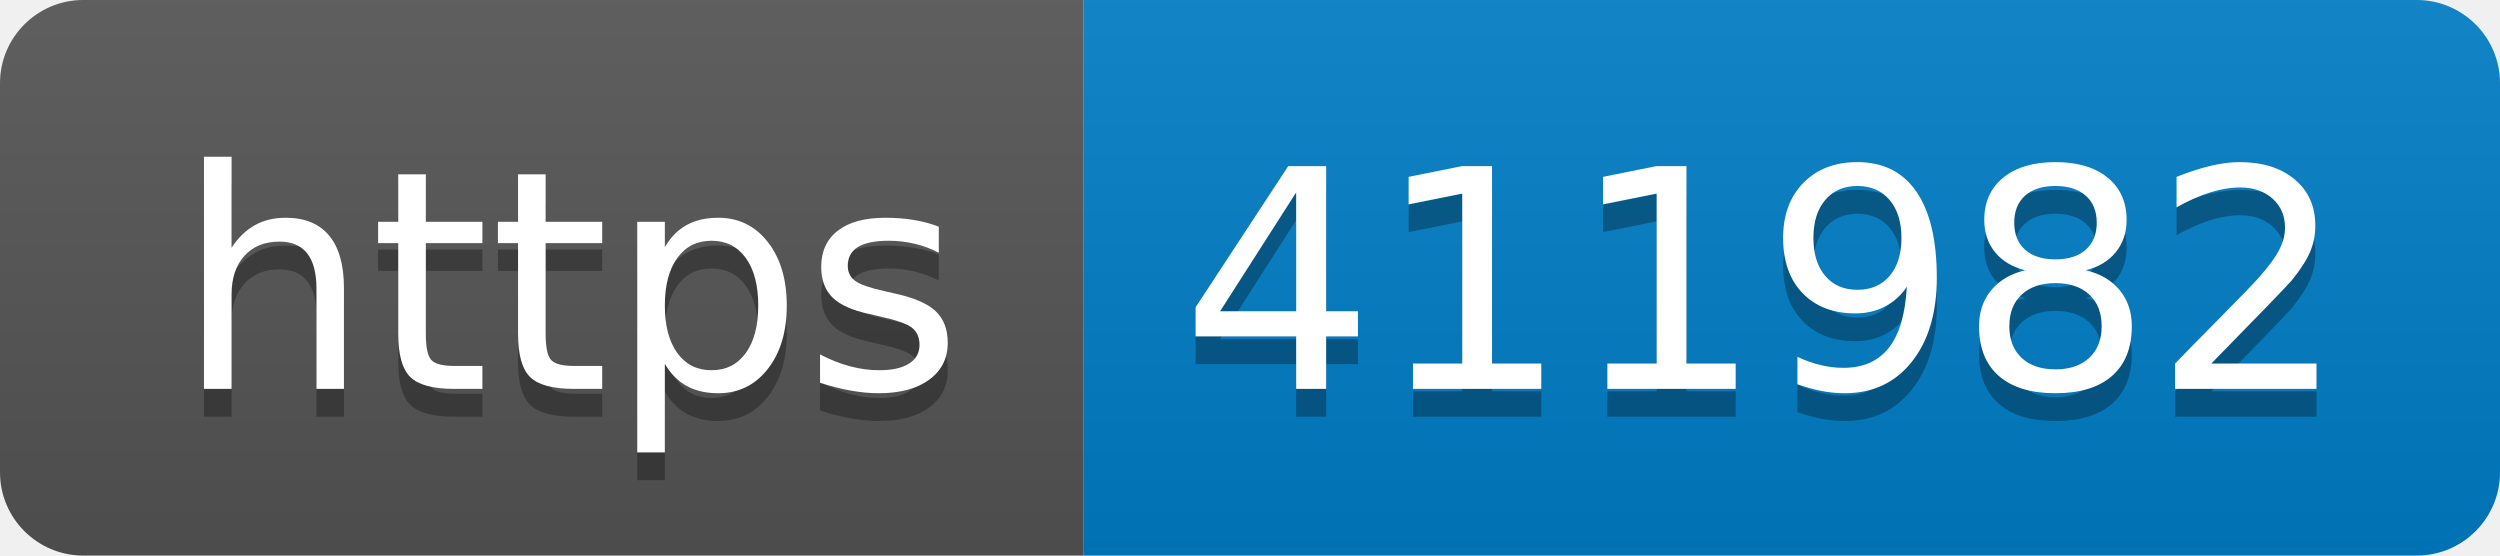
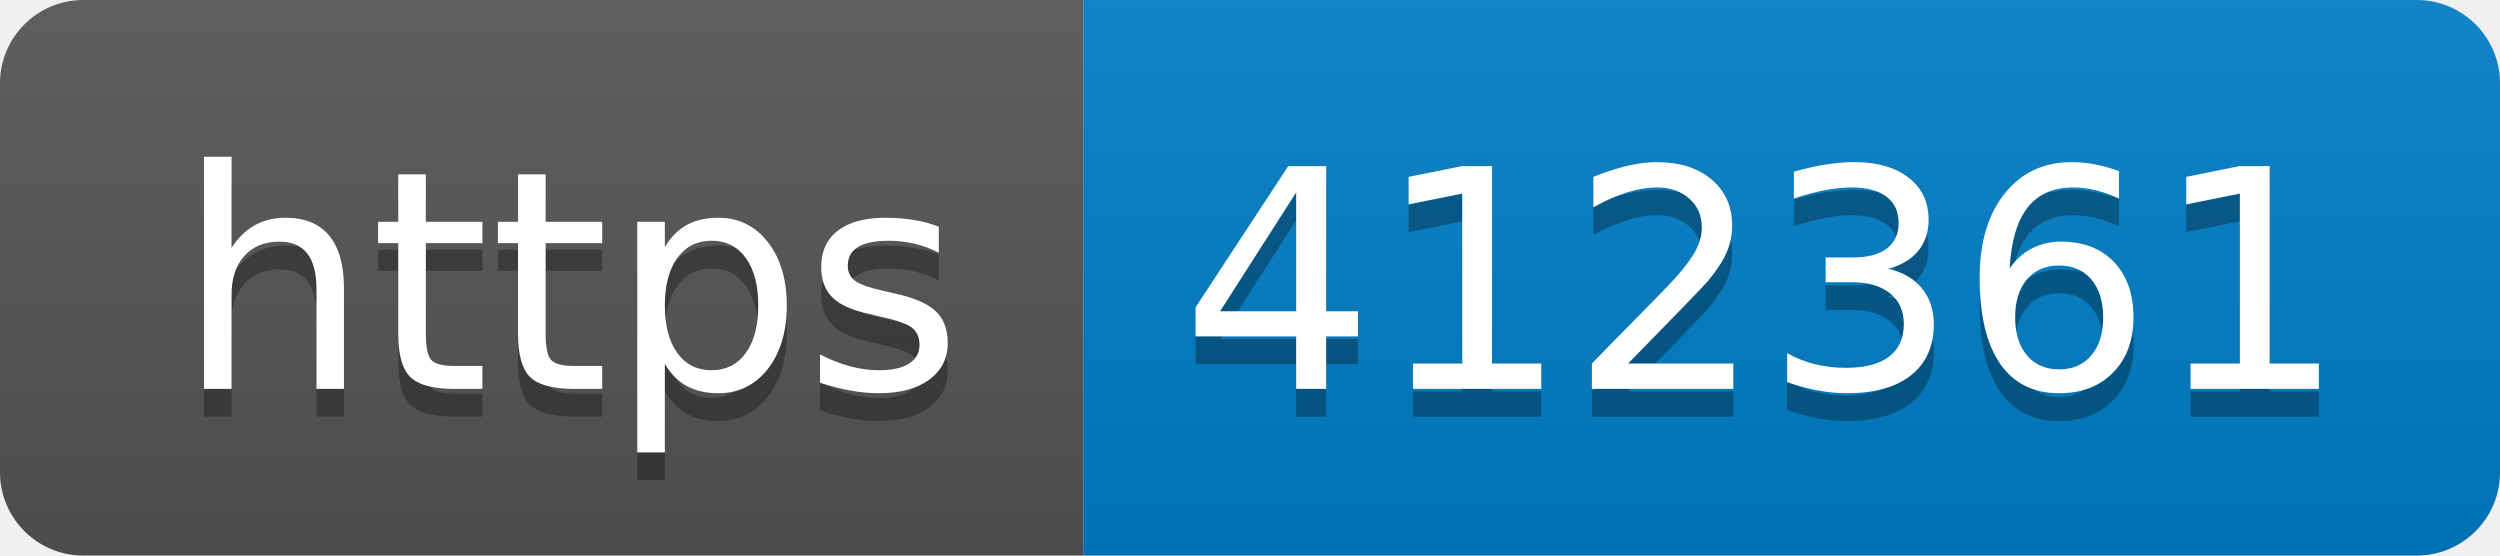
- <svg xmlns="http://www.w3.org/2000/svg" width="90" height="20" role="img" aria-label="https: 411982">
+ <svg xmlns="http://www.w3.org/2000/svg" width="90" height="20" role="img" aria-label="https: 412361">
  <linearGradient id="s" x2="0" y2="100%">
    <stop offset="0" stop-color="#bbb" stop-opacity=".1" />
    <stop offset="1" stop-opacity=".1" />
  </linearGradient>
  <clipPath id="r">
    <rect width="90" height="20" rx="3" fill="#fff" />
  </clipPath>
  <g clip-path="url(#r)">
    <rect width="39" height="20" fill="#555" />
    <rect x="39" width="51" height="20" fill="#007ec6" />
    <rect width="90" height="20" fill="url(#s)" />
  </g>
  <g fill="#fff" text-anchor="middle" font-family="Verdana,Geneva,DejaVu Sans,sans-serif" text-rendering="geometricPrecision" font-size="110">
    <text aria-hidden="true" x="205" y="150" fill="#010101" fill-opacity=".3" transform="scale(.1)" textLength="290">https</text>
    <text x="205" y="140" transform="scale(.1)" fill="#fff" textLength="290">https</text>
-     <text aria-hidden="true" x="635" y="150" fill="#010101" fill-opacity=".3" transform="scale(.1)" textLength="410">411982</text>
-     <text x="635" y="140" transform="scale(.1)" fill="#fff" textLength="410">411982</text>
+     <text aria-hidden="true" x="635" y="150" fill="#010101" fill-opacity=".3" transform="scale(.1)" textLength="410">412361</text>
+     <text x="635" y="140" transform="scale(.1)" fill="#fff" textLength="410">412361</text>
  </g>
</svg>
